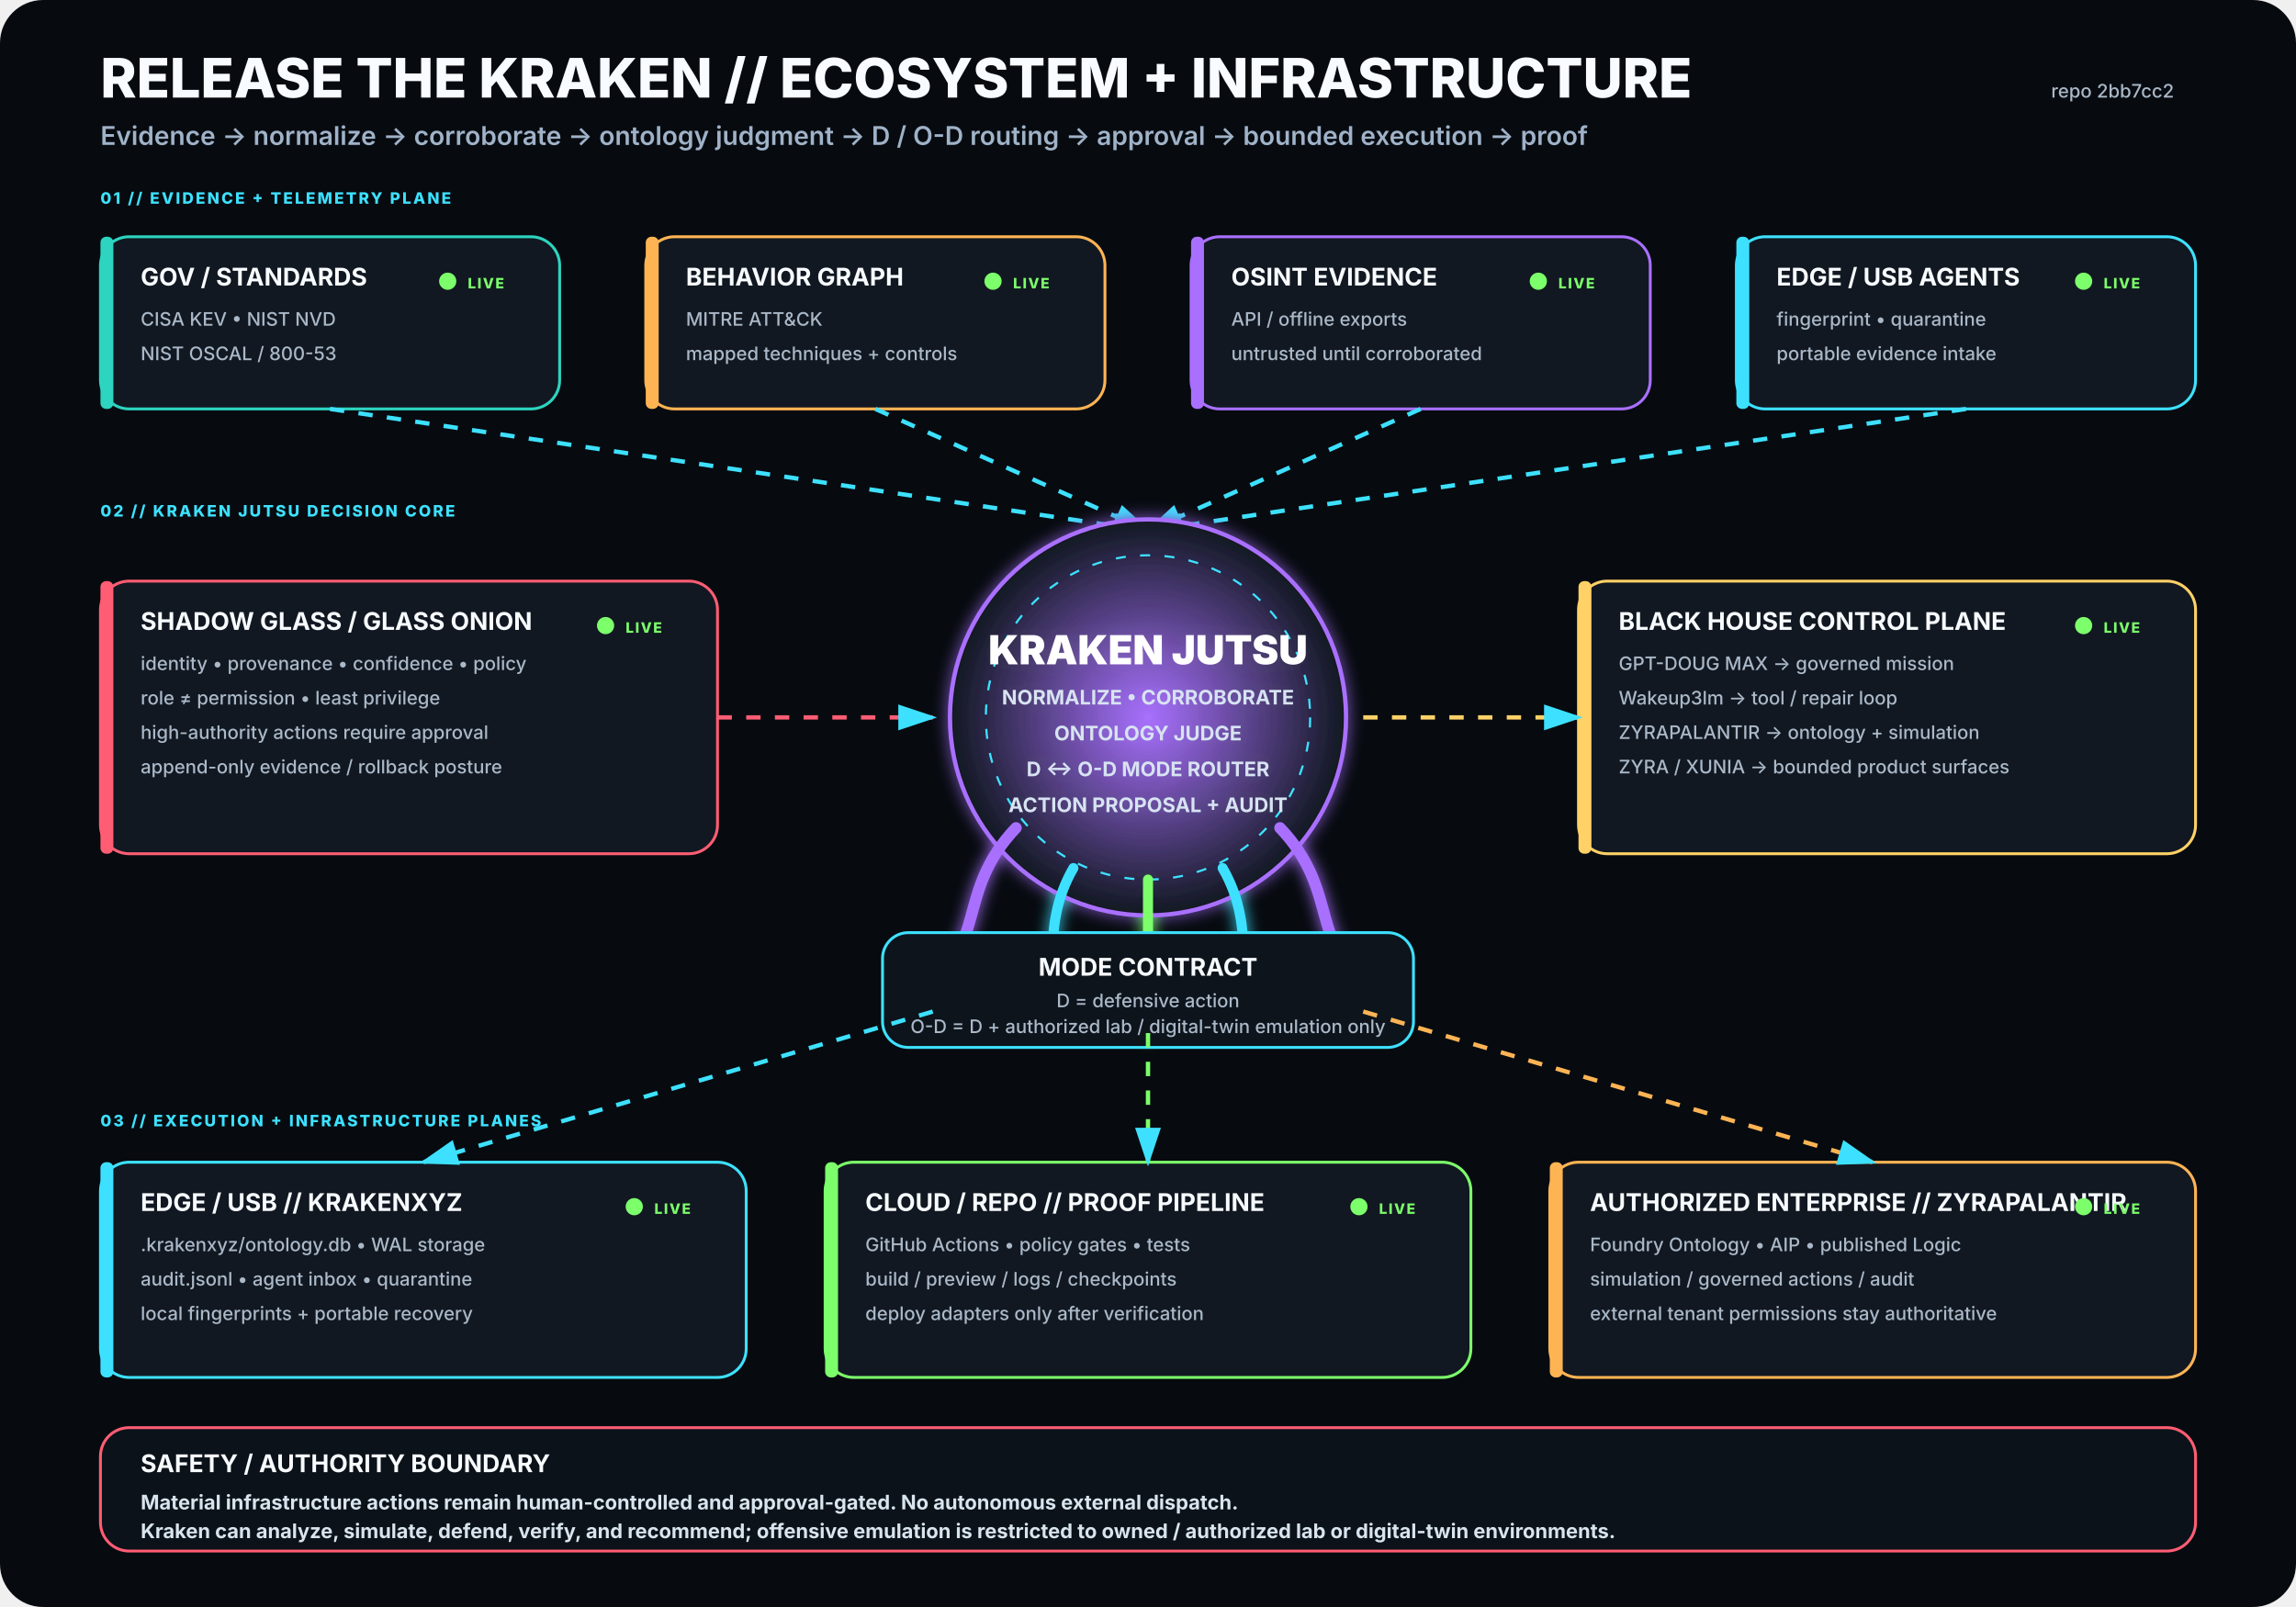
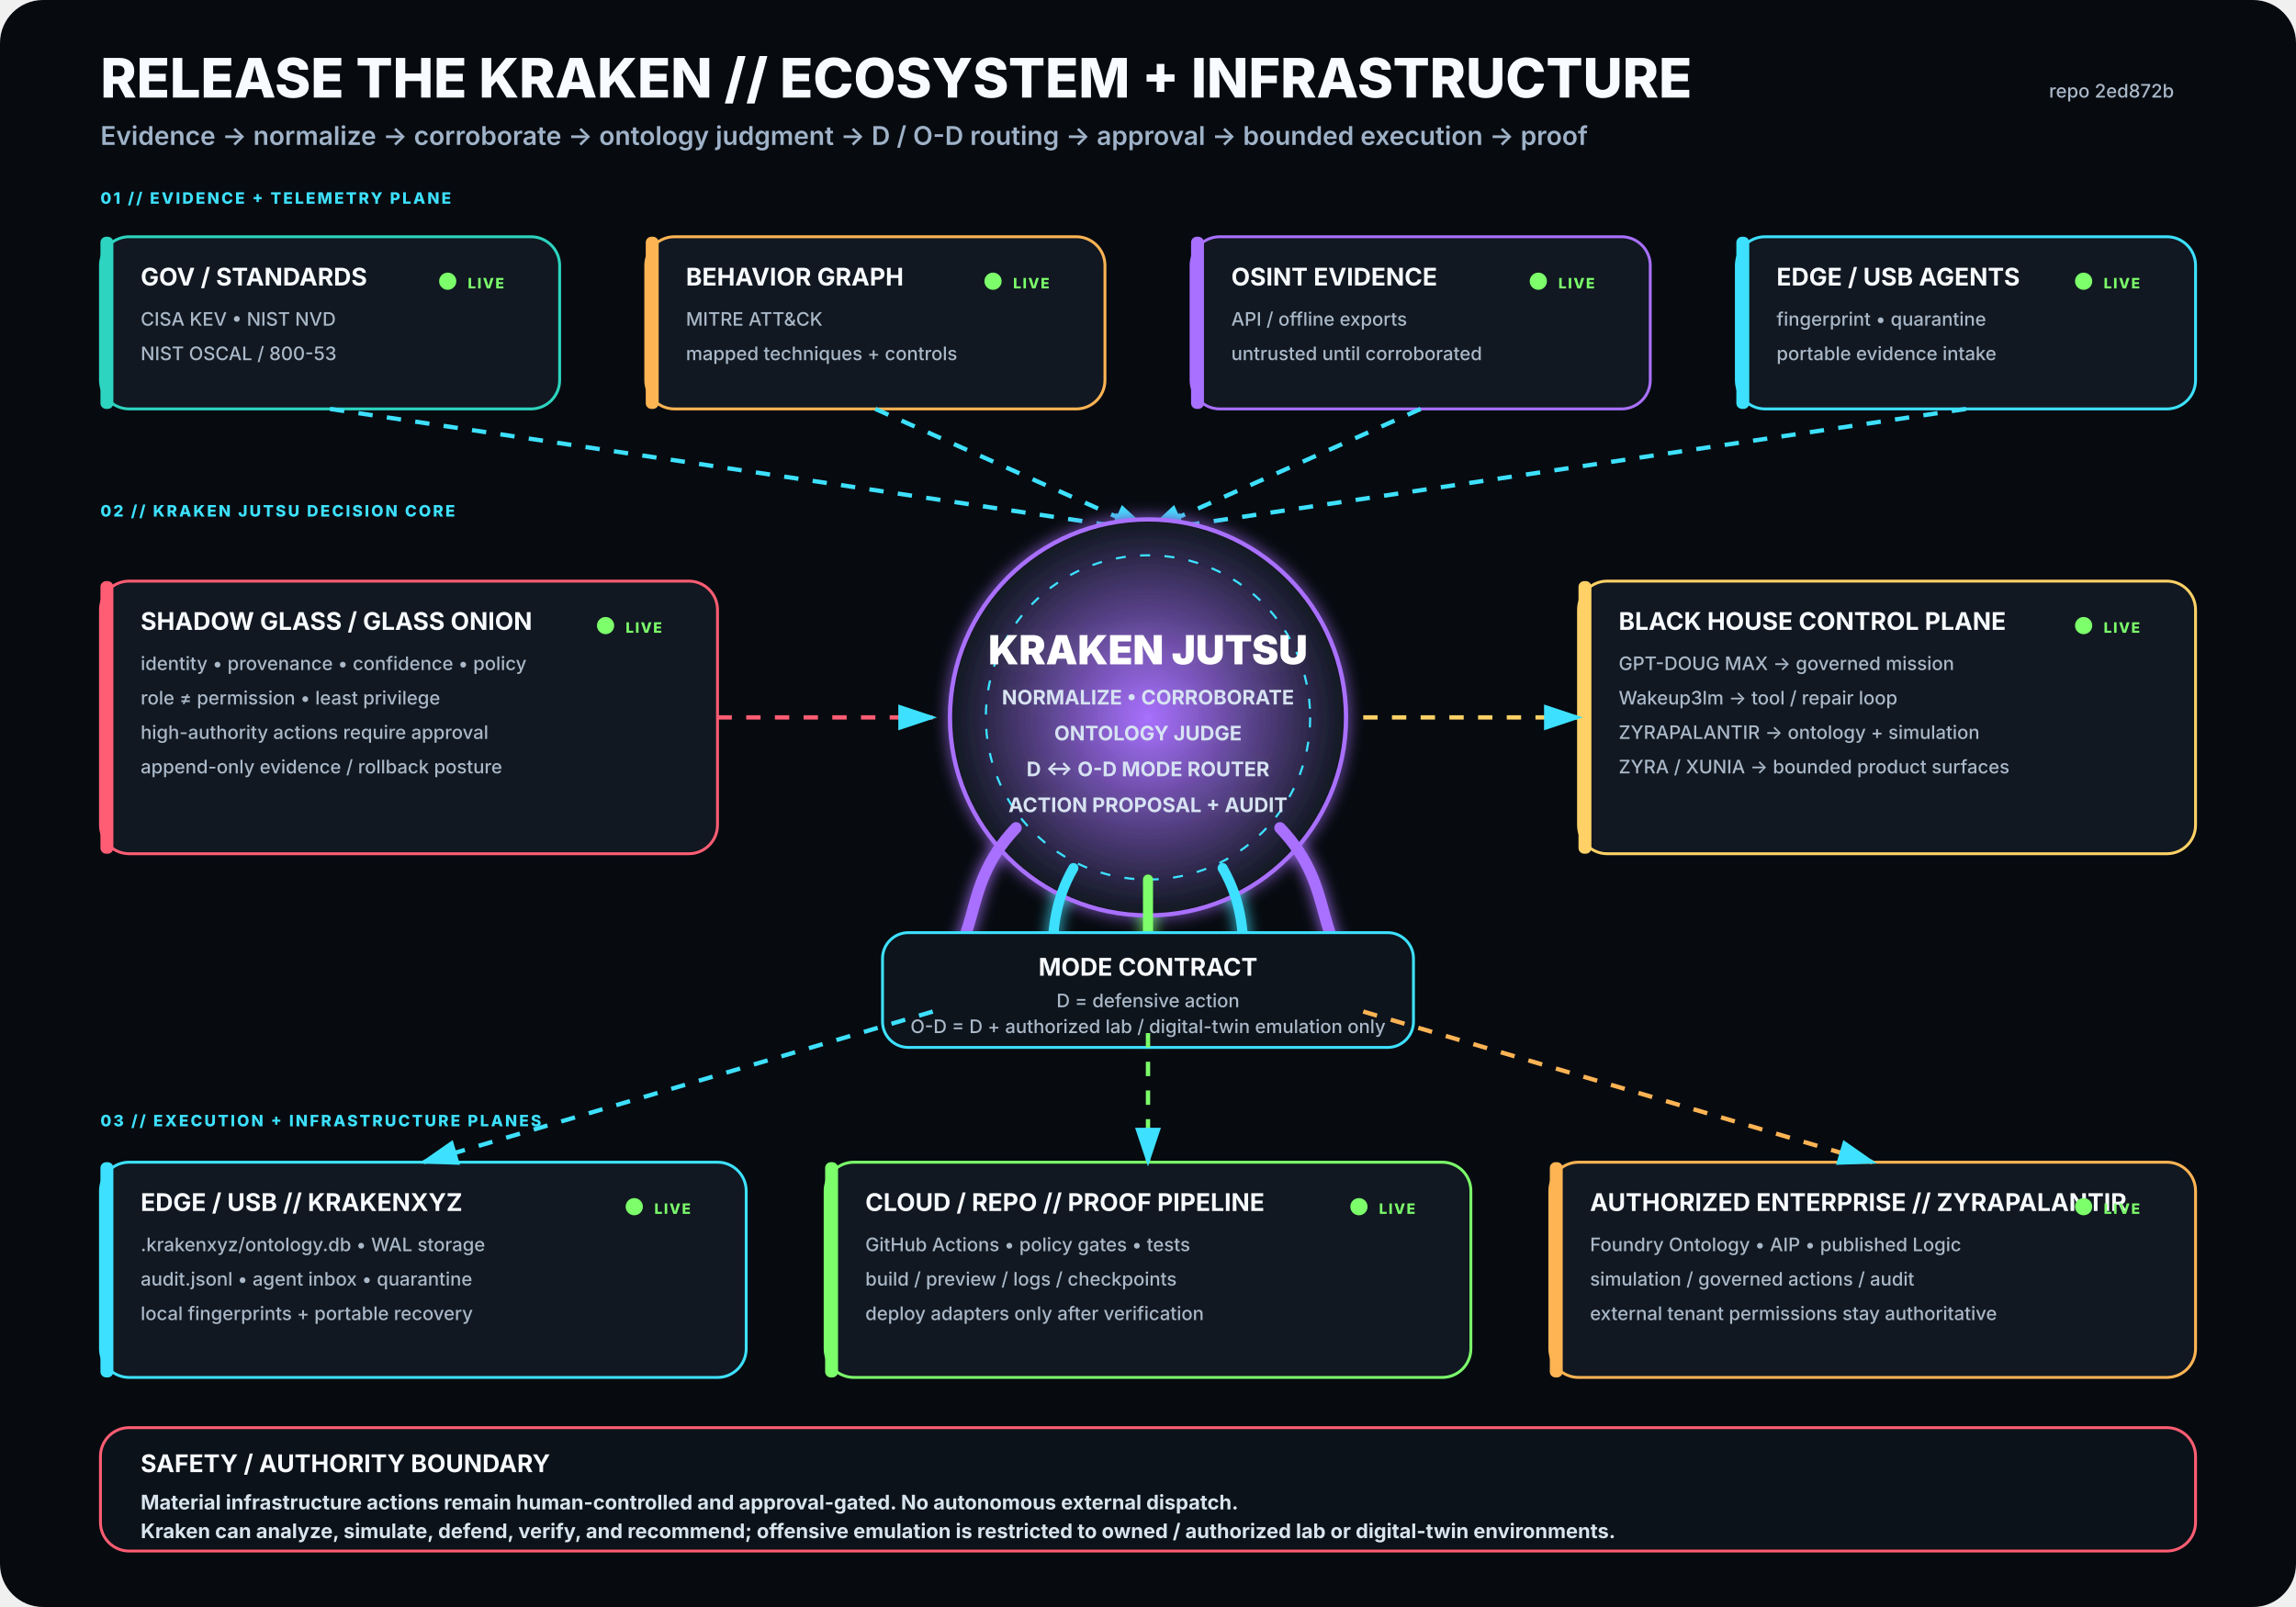
<svg xmlns="http://www.w3.org/2000/svg" viewBox="0 0 1600 1120" width="1600" height="1120" role="img" aria-labelledby="title desc">
  <rect width="1600" height="1120" rx="30" fill="#070B10" />
  <defs>
    <filter id="glow">
      <feGaussianBlur stdDeviation="5" result="b" />
      <feMerge>
        <feMergeNode in="b" />
        <feMergeNode in="SourceGraphic" />
      </feMerge>
    </filter>
    <radialGradient id="krakenCore">
      <stop offset="0%" stop-color="#A970FF" stop-opacity=".95" />
      <stop offset="100%" stop-color="#111821" stop-opacity="1" />
    </radialGradient>
    <marker id="arrow" markerWidth="10" markerHeight="10" refX="8" refY="3" orient="auto">
      <path d="M0,0 L0,6 L9,3 z" fill="#3DE1FF" />
    </marker>
  </defs>
  <style>
.h1{font:800 38px -apple-system,BlinkMacSystemFont,'Segoe UI',sans-serif;fill:#F8FBFF}
.h2{font:600 18px -apple-system,BlinkMacSystemFont,'Segoe UI',sans-serif;fill:#9FB2C8}
.title{font:750 17px -apple-system,BlinkMacSystemFont,'Segoe UI',sans-serif;fill:#F8FBFF}
.sub{font:500 13px -apple-system,BlinkMacSystemFont,'Segoe UI',sans-serif;fill:#AAB8C8}
.state{font:800 10px -apple-system,BlinkMacSystemFont,'Segoe UI',sans-serif;letter-spacing:1px}
.label{font:800 11px -apple-system,BlinkMacSystemFont,'Segoe UI',sans-serif;fill:#3DE1FF;letter-spacing:1.4px}
.core{font:850 28px -apple-system,BlinkMacSystemFont,'Segoe UI',sans-serif;fill:#FFFFFF}
.coreSub{font:650 14px -apple-system,BlinkMacSystemFont,'Segoe UI',sans-serif;fill:#D7E3F2}
.footer{font:650 14px -apple-system,BlinkMacSystemFont,'Segoe UI',sans-serif;fill:#D8E4EE}
</style>
  <text x="70" y="68" class="h1">RELEASE THE KRAKEN // ECOSYSTEM + INFRASTRUCTURE</text>
  <text x="70" y="101" class="h2">Evidence → normalize → corroborate → ontology judgment → D / O-D routing → approval → bounded execution → proof</text>
-   <text x="1515" y="68" text-anchor="end" class="sub">repo 2bb7cc2</text>
+   <text x="1515" y="68" text-anchor="end" class="sub">repo 2ed872b</text>
  <text x="70" y="142" class="label">01 // EVIDENCE + TELEMETRY PLANE</text>
  <g transform="translate(70 165)">
    <rect width="320" height="120" rx="20" fill="#111821" stroke="#2DD4BF" stroke-width="2" />
    <rect x="0" y="0" width="9" height="120" rx="4" fill="#2DD4BF" />
    <text x="28" y="34" class="title">GOV / STANDARDS</text>
    <text x="28" y="62" class="sub">CISA KEV • NIST NVD</text>
    <text x="28" y="86" class="sub">NIST OSCAL / 800-53</text>
    <circle cx="242" cy="31" r="6" fill="#7CFF6B">
      <animate attributeName="opacity" values=".35;1;.35" dur="2.2s" repeatCount="indefinite" />
    </circle>
    <text x="256" y="36" class="state" fill="#7CFF6B">LIVE</text>
  </g>
  <g transform="translate(450 165)">
    <rect width="320" height="120" rx="20" fill="#111821" stroke="#FFB454" stroke-width="2" />
    <rect x="0" y="0" width="9" height="120" rx="4" fill="#FFB454" />
    <text x="28" y="34" class="title">BEHAVIOR GRAPH</text>
    <text x="28" y="62" class="sub">MITRE ATT&amp;CK</text>
    <text x="28" y="86" class="sub">mapped techniques + controls</text>
    <circle cx="242" cy="31" r="6" fill="#7CFF6B">
      <animate attributeName="opacity" values=".35;1;.35" dur="2.2s" repeatCount="indefinite" />
    </circle>
    <text x="256" y="36" class="state" fill="#7CFF6B">LIVE</text>
  </g>
  <g transform="translate(830 165)">
    <rect width="320" height="120" rx="20" fill="#111821" stroke="#A970FF" stroke-width="2" />
    <rect x="0" y="0" width="9" height="120" rx="4" fill="#A970FF" />
    <text x="28" y="34" class="title">OSINT EVIDENCE</text>
    <text x="28" y="62" class="sub">API / offline exports</text>
    <text x="28" y="86" class="sub">untrusted until corroborated</text>
    <circle cx="242" cy="31" r="6" fill="#7CFF6B">
      <animate attributeName="opacity" values=".35;1;.35" dur="2.2s" repeatCount="indefinite" />
    </circle>
    <text x="256" y="36" class="state" fill="#7CFF6B">LIVE</text>
  </g>
  <g transform="translate(1210 165)">
    <rect width="320" height="120" rx="20" fill="#111821" stroke="#3DE1FF" stroke-width="2" />
    <rect x="0" y="0" width="9" height="120" rx="4" fill="#3DE1FF" />
    <text x="28" y="34" class="title">EDGE / USB AGENTS</text>
    <text x="28" y="62" class="sub">fingerprint • quarantine</text>
    <text x="28" y="86" class="sub">portable evidence intake</text>
    <circle cx="242" cy="31" r="6" fill="#7CFF6B">
      <animate attributeName="opacity" values=".35;1;.35" dur="2.2s" repeatCount="indefinite" />
    </circle>
    <text x="256" y="36" class="state" fill="#7CFF6B">LIVE</text>
  </g>
  <path d="M230 285 L800 370" stroke="#3DE1FF" stroke-width="3" fill="none" marker-end="url(#arrow)" stroke-dasharray="10 10">
    <animate attributeName="stroke-dashoffset" values="20;0" dur="1.25s" repeatCount="indefinite" />
  </path>
  <path d="M610 285 L800 370" stroke="#3DE1FF" stroke-width="3" fill="none" marker-end="url(#arrow)" stroke-dasharray="10 10">
    <animate attributeName="stroke-dashoffset" values="20;0" dur="1.25s" repeatCount="indefinite" />
  </path>
  <path d="M990 285 L800 370" stroke="#3DE1FF" stroke-width="3" fill="none" marker-end="url(#arrow)" stroke-dasharray="10 10">
    <animate attributeName="stroke-dashoffset" values="20;0" dur="1.25s" repeatCount="indefinite" />
  </path>
  <path d="M1370 285 L800 370" stroke="#3DE1FF" stroke-width="3" fill="none" marker-end="url(#arrow)" stroke-dasharray="10 10">
    <animate attributeName="stroke-dashoffset" values="20;0" dur="1.25s" repeatCount="indefinite" />
  </path>
  <text x="70" y="360" class="label">02 // KRAKEN JUTSU DECISION CORE</text>
  <g filter="url(#glow)">
    <circle cx="800" cy="500" r="138" fill="url(#krakenCore)" stroke="#A970FF" stroke-width="3" />
    <circle cx="800" cy="500" r="113" fill="none" stroke="#3DE1FF" stroke-width="1.5" stroke-dasharray="7 10" />
    <text x="800" y="463" text-anchor="middle" class="core">KRAKEN JUTSU</text>
    <text x="800" y="491" text-anchor="middle" class="coreSub">NORMALIZE • CORROBORATE</text>
    <text x="800" y="516" text-anchor="middle" class="coreSub">ONTOLOGY JUDGE</text>
    <text x="800" y="541" text-anchor="middle" class="coreSub">D ↔ O-D MODE ROUTER</text>
    <text x="800" y="566" text-anchor="middle" class="coreSub">ACTION PROPOSAL + AUDIT</text>
    <path d="M708 577 C665 622 689 661 643 686" stroke="#A970FF" stroke-width="8" fill="none" stroke-linecap="round" />
    <path d="M748 605 C722 650 744 686 718 711" stroke="#3DE1FF" stroke-width="7" fill="none" stroke-linecap="round" />
    <path d="M800 613 C800 666 800 687 800 720" stroke="#7CFF6B" stroke-width="7" fill="none" stroke-linecap="round" />
    <path d="M852 605 C878 650 856 686 882 711" stroke="#3DE1FF" stroke-width="7" fill="none" stroke-linecap="round" />
    <path d="M892 577 C935 622 911 661 957 686" stroke="#A970FF" stroke-width="8" fill="none" stroke-linecap="round" />
  </g>
  <g transform="translate(70 405)">
    <rect width="430" height="190" rx="20" fill="#111821" stroke="#FF5D73" stroke-width="2" />
    <rect x="0" y="0" width="9" height="190" rx="4" fill="#FF5D73" />
    <text x="28" y="34" class="title">SHADOW GLASS / GLASS ONION</text>
    <text x="28" y="62" class="sub">identity • provenance • confidence • policy</text>
    <text x="28" y="86" class="sub">role ≠ permission • least privilege</text>
    <text x="28" y="110" class="sub">high-authority actions require approval</text>
    <text x="28" y="134" class="sub">append-only evidence / rollback posture</text>
    <circle cx="352" cy="31" r="6" fill="#7CFF6B">
      <animate attributeName="opacity" values=".35;1;.35" dur="2.2s" repeatCount="indefinite" />
    </circle>
    <text x="366" y="36" class="state" fill="#7CFF6B">LIVE</text>
  </g>
  <path d="M500 500 L650 500" stroke="#FF5D73" stroke-width="3" fill="none" marker-end="url(#arrow)" stroke-dasharray="10 10">
    <animate attributeName="stroke-dashoffset" values="20;0" dur="1.25s" repeatCount="indefinite" />
  </path>
  <g transform="translate(1100 405)">
    <rect width="430" height="190" rx="20" fill="#111821" stroke="#FFD166" stroke-width="2" />
    <rect x="0" y="0" width="9" height="190" rx="4" fill="#FFD166" />
    <text x="28" y="34" class="title">BLACK HOUSE CONTROL PLANE</text>
    <text x="28" y="62" class="sub">GPT-DOUG MAX → governed mission</text>
    <text x="28" y="86" class="sub">Wakeup3lm → tool / repair loop</text>
    <text x="28" y="110" class="sub">ZYRAPALANTIR → ontology + simulation</text>
    <text x="28" y="134" class="sub">ZYRA / XUNIA → bounded product surfaces</text>
    <circle cx="352" cy="31" r="6" fill="#7CFF6B">
      <animate attributeName="opacity" values=".35;1;.35" dur="2.2s" repeatCount="indefinite" />
    </circle>
    <text x="366" y="36" class="state" fill="#7CFF6B">LIVE</text>
  </g>
  <path d="M950 500 L1100 500" stroke="#FFD166" stroke-width="3" fill="none" marker-end="url(#arrow)" stroke-dasharray="10 10">
    <animate attributeName="stroke-dashoffset" values="20;0" dur="1.25s" repeatCount="indefinite" />
  </path>
  <g transform="translate(615 650)">
    <rect width="370" height="80" rx="18" fill="#0D141C" stroke="#3DE1FF" stroke-width="2" />
    <text x="185" y="30" text-anchor="middle" class="title">MODE CONTRACT</text>
    <text x="185" y="52" text-anchor="middle" class="sub">D = defensive action</text>
    <text x="185" y="70" text-anchor="middle" class="sub">O-D = D + authorized lab / digital-twin emulation only</text>
  </g>
  <text x="70" y="785" class="label">03 // EXECUTION + INFRASTRUCTURE PLANES</text>
  <g transform="translate(70 810)">
    <rect width="450" height="150" rx="20" fill="#111821" stroke="#3DE1FF" stroke-width="2" />
    <rect x="0" y="0" width="9" height="150" rx="4" fill="#3DE1FF" />
    <text x="28" y="34" class="title">EDGE / USB // KRAKENXYZ</text>
    <text x="28" y="62" class="sub">.krakenxyz/ontology.db • WAL storage</text>
    <text x="28" y="86" class="sub">audit.jsonl • agent inbox • quarantine</text>
    <text x="28" y="110" class="sub">local fingerprints + portable recovery</text>
    <circle cx="372" cy="31" r="6" fill="#7CFF6B">
      <animate attributeName="opacity" values=".35;1;.35" dur="2.2s" repeatCount="indefinite" />
    </circle>
    <text x="386" y="36" class="state" fill="#7CFF6B">LIVE</text>
  </g>
  <g transform="translate(575 810)">
    <rect width="450" height="150" rx="20" fill="#111821" stroke="#7CFF6B" stroke-width="2" />
    <rect x="0" y="0" width="9" height="150" rx="4" fill="#7CFF6B" />
    <text x="28" y="34" class="title">CLOUD / REPO // PROOF PIPELINE</text>
    <text x="28" y="62" class="sub">GitHub Actions • policy gates • tests</text>
    <text x="28" y="86" class="sub">build / preview / logs / checkpoints</text>
    <text x="28" y="110" class="sub">deploy adapters only after verification</text>
    <circle cx="372" cy="31" r="6" fill="#7CFF6B">
      <animate attributeName="opacity" values=".35;1;.35" dur="2.2s" repeatCount="indefinite" />
    </circle>
    <text x="386" y="36" class="state" fill="#7CFF6B">LIVE</text>
  </g>
  <g transform="translate(1080 810)">
    <rect width="450" height="150" rx="20" fill="#111821" stroke="#FFB454" stroke-width="2" />
    <rect x="0" y="0" width="9" height="150" rx="4" fill="#FFB454" />
    <text x="28" y="34" class="title">AUTHORIZED ENTERPRISE // ZYRAPALANTIR</text>
    <text x="28" y="62" class="sub">Foundry Ontology • AIP • published Logic</text>
    <text x="28" y="86" class="sub">simulation / governed actions / audit</text>
    <text x="28" y="110" class="sub">external tenant permissions stay authoritative</text>
    <circle cx="372" cy="31" r="6" fill="#7CFF6B">
      <animate attributeName="opacity" values=".35;1;.35" dur="2.2s" repeatCount="indefinite" />
    </circle>
    <text x="386" y="36" class="state" fill="#7CFF6B">LIVE</text>
  </g>
  <path d="M650 705 L295 810" stroke="#3DE1FF" stroke-width="3" fill="none" marker-end="url(#arrow)" stroke-dasharray="10 10">
    <animate attributeName="stroke-dashoffset" values="20;0" dur="1.25s" repeatCount="indefinite" />
  </path>
  <path d="M800 720 L800 810" stroke="#7CFF6B" stroke-width="3" fill="none" marker-end="url(#arrow)" stroke-dasharray="10 10">
    <animate attributeName="stroke-dashoffset" values="20;0" dur="1.25s" repeatCount="indefinite" />
  </path>
  <path d="M950 705 L1305 810" stroke="#FFB454" stroke-width="3" fill="none" marker-end="url(#arrow)" stroke-dasharray="10 10">
    <animate attributeName="stroke-dashoffset" values="20;0" dur="1.25s" repeatCount="indefinite" />
  </path>
  <g transform="translate(70 995)">
    <rect width="1460" height="86" rx="20" fill="#0B1219" stroke="#FF5D73" stroke-width="2" />
    <text x="28" y="31" class="title">SAFETY / AUTHORITY BOUNDARY</text>
    <text x="28" y="57" class="footer">Material infrastructure actions remain human-controlled and approval-gated. No autonomous external dispatch.</text>
    <text x="28" y="77" class="footer">Kraken can analyze, simulate, defend, verify, and recommend; offensive emulation is restricted to owned / authorized lab or digital-twin environments.</text>
  </g>
</svg>
